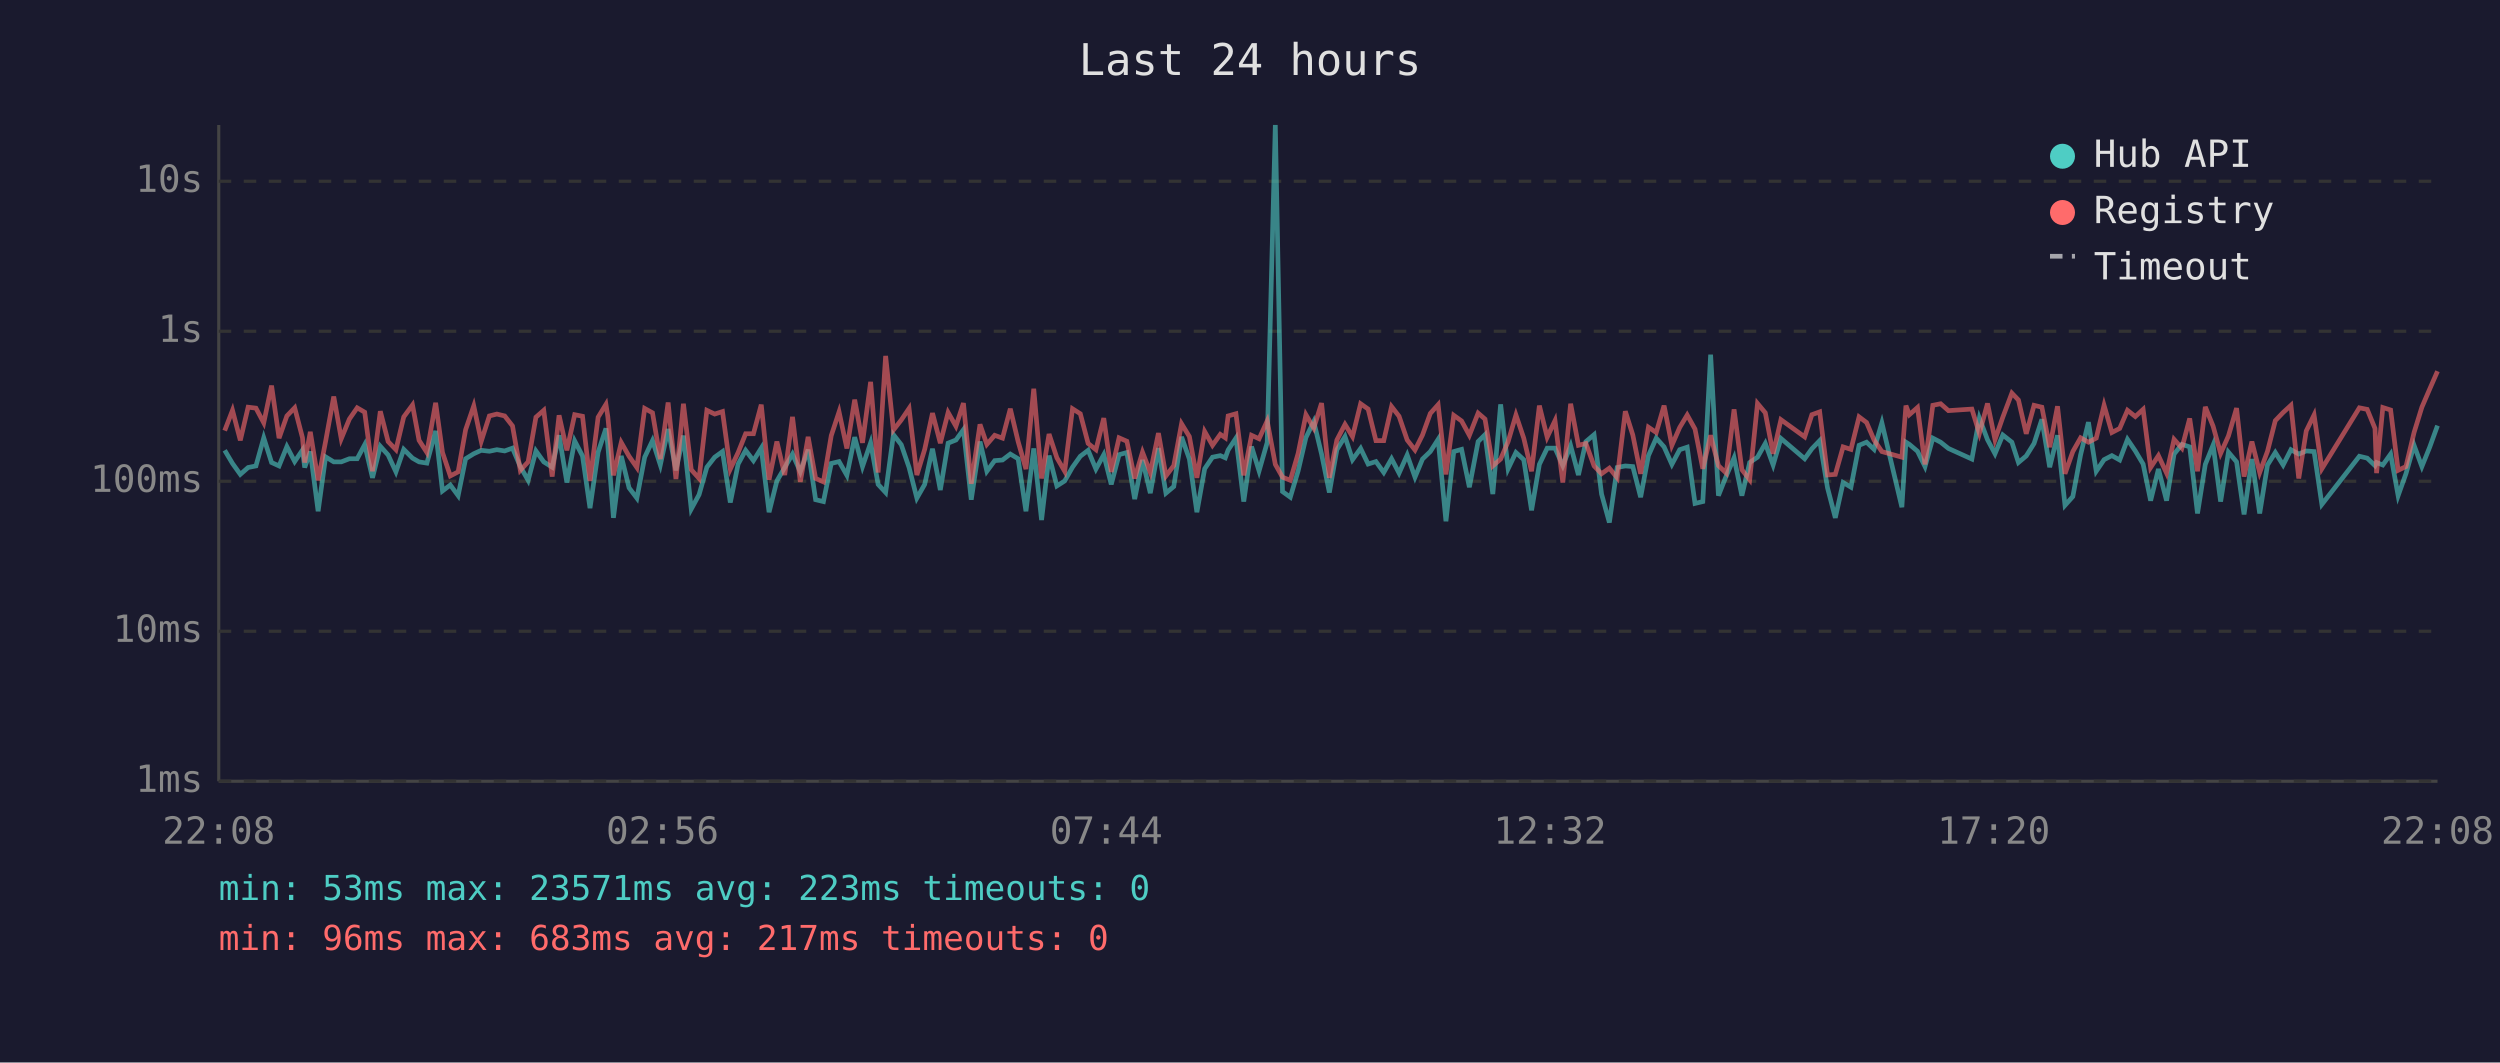
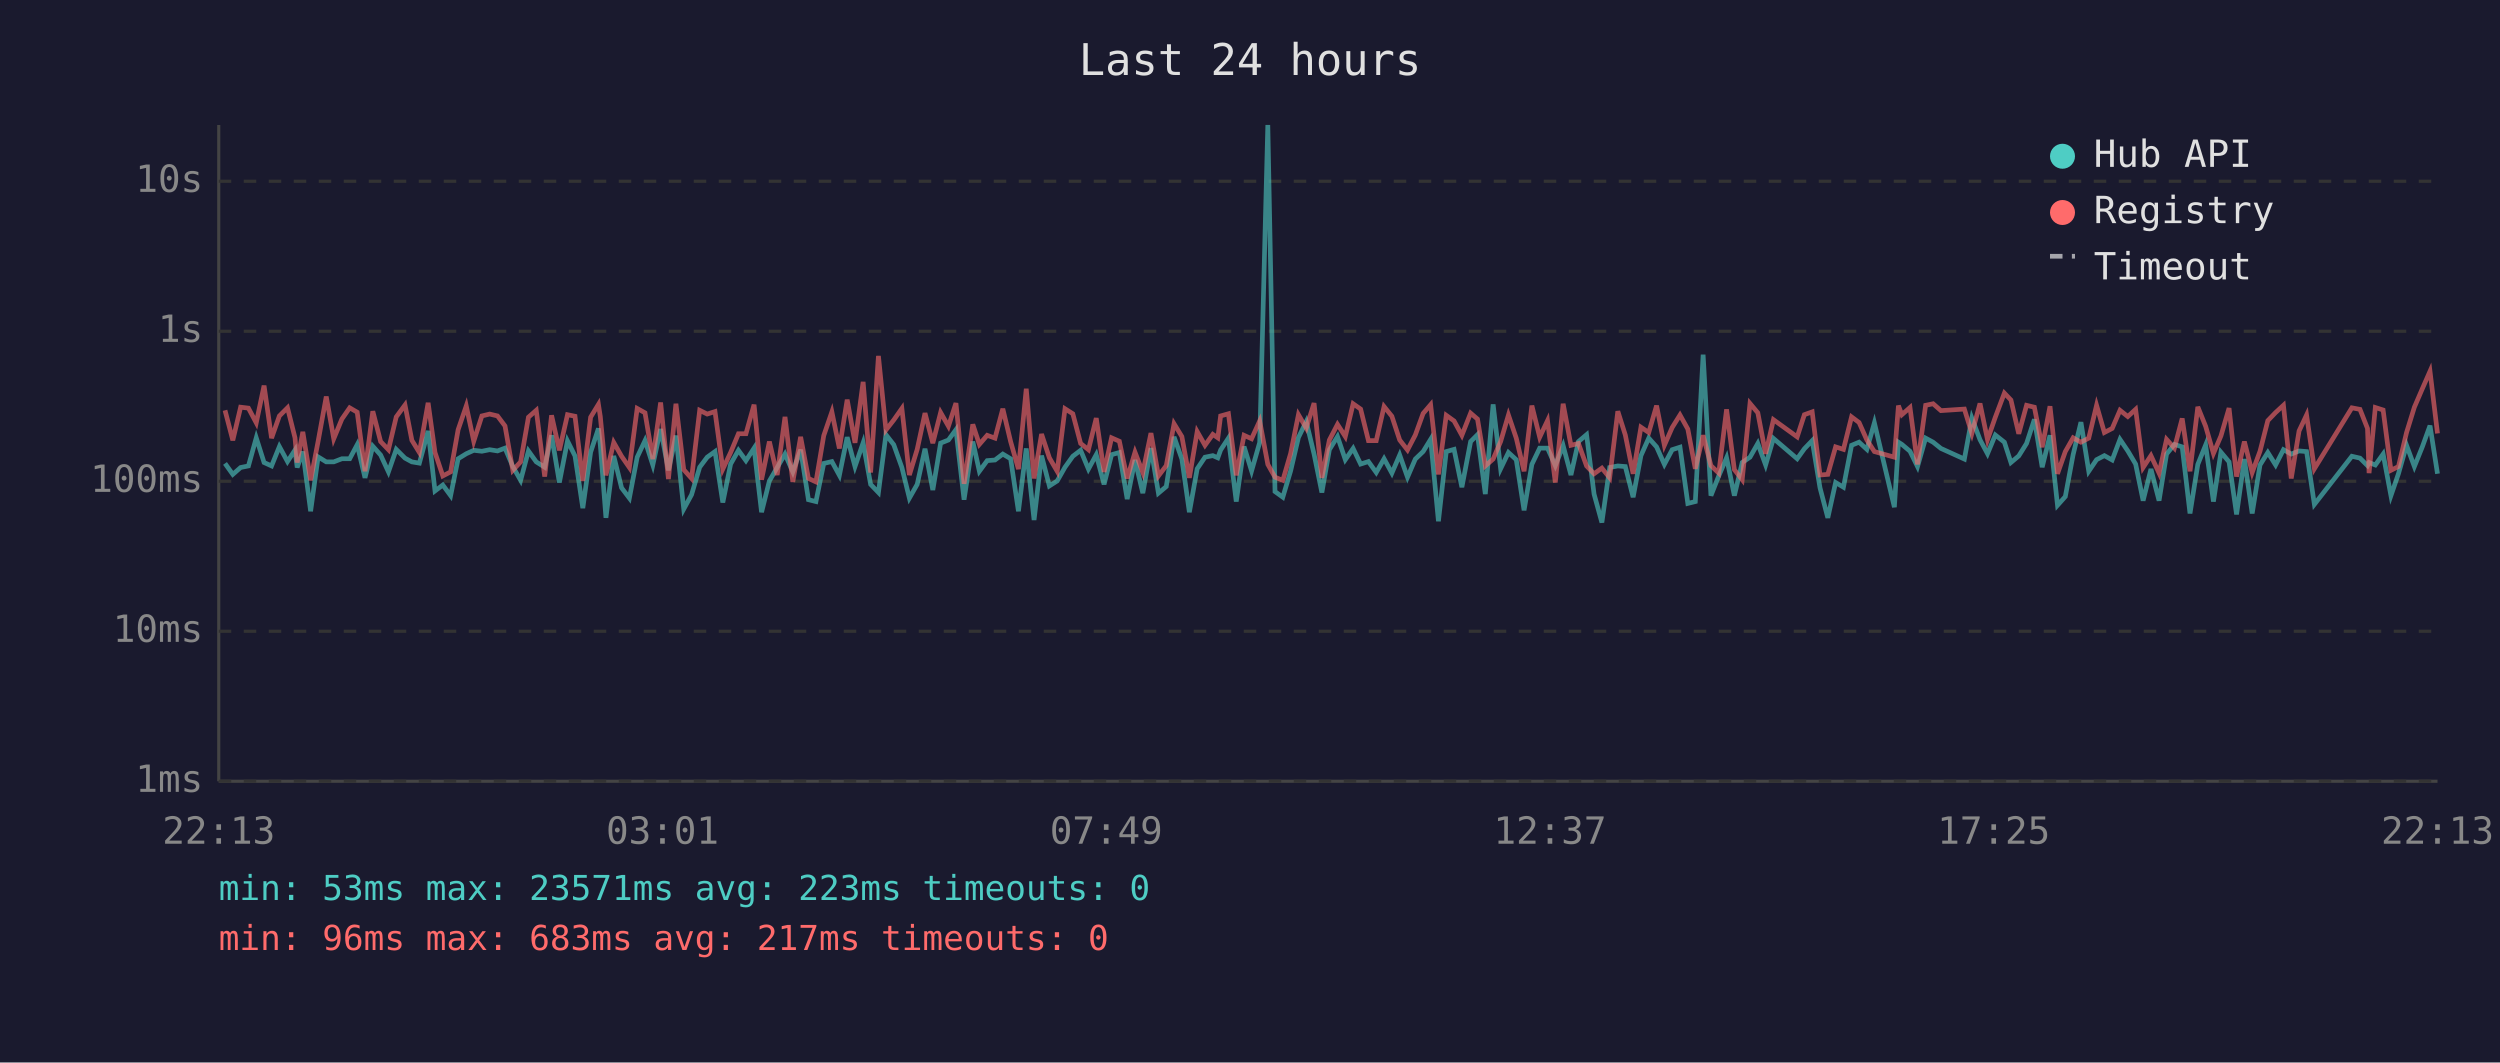
<svg xmlns="http://www.w3.org/2000/svg" viewBox="0 0 800 340" font-family="monospace" font-size="12">
  <rect width="800" height="340" fill="#1a1a2e" />
  <text x="400" y="24" fill="#e0e0e0" font-size="14" text-anchor="middle">Last 24 hours</text>
  <line x1="70" y1="40" x2="70" y2="250" stroke="#444" stroke-width="1" />
  <line x1="70" y1="250" x2="780" y2="250" stroke="#444" stroke-width="1" />
  <line x1="70" y1="250" x2="780" y2="250" stroke="#333" stroke-width="1" stroke-dasharray="4" />
  <text x="65" y="250" fill="#888" text-anchor="end" dominant-baseline="middle">1ms</text>
  <line x1="70" y1="202" x2="780" y2="202" stroke="#333" stroke-width="1" stroke-dasharray="4" />
  <text x="65" y="202" fill="#888" text-anchor="end" dominant-baseline="middle">10ms</text>
  <line x1="70" y1="154" x2="780" y2="154" stroke="#333" stroke-width="1" stroke-dasharray="4" />
  <text x="65" y="154" fill="#888" text-anchor="end" dominant-baseline="middle">100ms</text>
  <line x1="70" y1="106" x2="780" y2="106" stroke="#333" stroke-width="1" stroke-dasharray="4" />
  <text x="65" y="106" fill="#888" text-anchor="end" dominant-baseline="middle">1s</text>
  <line x1="70" y1="58" x2="780" y2="58" stroke="#333" stroke-width="1" stroke-dasharray="4" />
  <text x="65" y="58" fill="#888" text-anchor="end" dominant-baseline="middle">10s</text>
-   <text x="70" y="270" fill="#888" text-anchor="middle">22:08</text>
-   <text x="212" y="270" fill="#888" text-anchor="middle">02:56</text>
-   <text x="354" y="270" fill="#888" text-anchor="middle">07:44</text>
-   <text x="496" y="270" fill="#888" text-anchor="middle">12:32</text>
-   <text x="638" y="270" fill="#888" text-anchor="middle">17:20</text>
-   <text x="780" y="270" fill="#888" text-anchor="middle">22:08</text>
-   <polyline points="71.9,144.1 74.4,148.3 76.9,151.8 79.4,149.6 81.9,149.1 84.4,140.1 86.9,148.0 89.3,149.1 91.8,142.9 94.3,147.7 96.8,144.0 97.5,149.6 99.3,144.5 101.8,163.6 104.2,146.2 106.8,147.8 109.2,147.8 111.8,146.8 114.3,146.8 116.7,142.3 119.2,152.9 121.7,142.8 124.2,145.6 126.7,151.0 129.2,143.8 132.0,146.6 134.1,147.8 136.6,148.2 139.4,137.9 141.6,157.1 144.1,155.2 146.6,158.6 149.0,146.8 151.6,145.2 154.0,144.1 156.6,144.4 159.0,143.9 161.5,144.3 164.0,143.4 166.5,149.3 169.0,153.7 171.5,144.3 174.0,147.8 176.7,149.5 178.9,139.3 181.4,154.4 183.9,141.1 186.4,145.9 188.8,162.6 191.4,144.7 193.9,137.1 194.5,142.4 196.3,165.7 198.8,145.9 201.3,156.1 203.8,159.4 206.3,146.3 208.8,141.0 211.3,148.8 213.8,137.3 216.3,150.5 218.7,139.4 221.2,162.9 223.7,158.3 226.2,149.5 228.7,146.3 231.2,144.5 233.7,160.8 236.2,148.5 238.6,144.1 241.1,147.4 243.6,143.4 246.1,163.9 248.6,153.9 251.1,149.6 253.6,145.3 256.1,151.0 258.6,143.9 261.0,159.9 263.5,160.5 266.0,148.3 268.5,147.7 271.0,152.1 273.5,139.9 276.0,149.3 278.6,141.7 281.0,155.0 283.4,157.6 285.9,139.1 288.4,142.3 290.9,149.6 293.4,159.4 295.9,155.0 298.4,143.6 300.9,156.8 303.4,141.8 305.9,140.8 308.3,137.5 310.8,159.9 313.6,141.3 315.8,150.8 318.3,147.4 320.8,147.2 323.3,145.3 325.8,146.8 328.3,163.6 330.8,143.5 333.3,166.4 335.7,145.8 338.2,155.5 340.7,153.9 343.2,149.5 345.7,146.0 348.2,144.1 350.7,150.1 353.2,145.5 355.6,155.0 358.1,145.5 360.6,144.8 363.1,159.7 365.6,147.2 368.1,157.8 370.7,143.4 373.1,157.8 375.6,155.7 378.1,139.8 380.6,146.9 383.0,163.9 385.5,150.0 388.0,146.3 390.5,145.8 392.1,146.5 393.0,144.0 395.5,140.2 398.0,160.5 400.5,142.9 402.9,150.7 405.5,141.6 408.1,40.0 410.4,157.3 412.9,159.1 415.4,150.7 417.9,140.0 420.4,134.9 422.9,145.3 425.4,157.6 427.8,143.9 430.4,139.7 432.8,147.1 435.4,143.5 437.8,148.5 440.3,147.7 442.8,151.2 445.3,146.8 447.7,151.4 450.3,145.6 452.8,152.7 455.2,146.9 457.7,144.5 460.2,140.6 462.7,166.8 465.2,144.5 467.7,143.8 470.2,155.9 473.0,141.3 475.2,139.1 477.7,158.1 480.2,129.4 482.6,150.0 485.1,144.8 487.6,147.1 490.1,163.3 492.6,148.6 495.1,143.4 497.6,143.4 500.1,149.0 502.6,142.6 505.1,152.0 507.5,141.3 510.1,139.1 512.5,158.1 515.0,167.2 517.5,149.6 520.1,149.1 522.5,149.3 525.0,159.1 527.5,145.8 530.0,140.2 532.5,143.0 535.0,148.6 537.5,143.9 539.9,143.1 542.4,161.1 544.9,160.5 547.4,113.5 549.9,158.6 552.4,152.3 554.9,146.5 557.4,158.6 559.9,148.0 562.4,146.3 564.9,141.9 567.4,148.8 569.9,140.3 577.5,146.8 579.8,143.6 582.3,141.0 584.8,156.1 587.3,165.7 589.8,154.4 592.3,155.9 594.9,142.5 597.3,141.5 599.7,143.8 602.2,135.3 608.6,162.3 609.9,141.5 611.0,142.2 613.6,144.4 616.0,149.3 618.5,140.2 621.0,141.5 623.5,143.5 631.0,146.9 633.4,133.8 636.0,140.7 638.4,145.2 640.9,139.2 643.8,141.5 645.9,148.0 648.4,145.9 650.9,141.9 653.4,134.2 655.9,149.5 658.4,139.3 660.8,161.7 663.3,158.9 665.8,145.5 668.3,135.1 670.8,150.8 673.3,147.1 675.8,145.8 678.3,147.2 680.8,140.6 683.3,144.3 685.8,148.5 688.2,160.2 690.7,150.1 693.3,160.2 695.7,145.3 698.2,142.2 700.7,143.0 703.2,164.3 705.7,148.6 708.2,142.4 710.6,160.5 713.1,144.7 715.7,147.8 718.1,164.6 720.6,146.9 723.1,164.3 725.6,148.8 728.1,144.8 730.6,148.8 733.1,143.9 735.6,145.3 738.0,144.3 740.5,144.5 743.0,161.4 755.0,146.0 757.5,146.6 760.0,149.0 760.5,148.0 762.5,148.8 765.0,145.3 767.4,158.6 769.9,151.6 772.5,142.5 775.0,149.3 777.5,143.1 780.0,136.2" fill="none" stroke="#4ecdc4" stroke-width="1.5" opacity="0.6" />
-   <polyline points="71.9,137.8 74.4,131.3 76.9,140.9 79.4,130.3 81.9,130.6 84.4,135.3 86.9,123.4 89.3,140.2 91.8,133.1 94.3,130.5 96.8,140.1 97.5,148.0 99.3,138.2 101.8,153.7 104.2,141.2 106.8,126.9 109.2,140.4 111.8,134.1 114.3,130.5 116.7,131.9 119.2,150.8 121.7,131.6 124.2,141.3 126.7,143.9 129.2,133.4 132.0,129.6 134.1,140.9 136.6,144.8 139.4,128.9 141.6,144.8 144.1,152.3 146.6,151.0 149.0,137.5 151.6,129.9 154.0,141.2 156.6,133.1 159.0,132.5 161.5,133.1 164.0,136.3 166.5,150.5 169.0,147.8 171.5,133.5 174.0,131.3 176.7,152.5 178.9,132.9 181.4,144.1 183.9,132.7 186.4,133.2 188.8,153.9 191.4,133.5 193.9,129.4 194.5,133.3 196.3,152.1 198.8,141.6 201.3,146.0 203.8,149.6 206.3,130.7 208.8,132.1 211.3,146.9 213.8,128.8 216.3,153.3 218.7,129.2 221.2,150.3 223.7,153.1 226.2,131.3 228.7,132.5 231.2,131.7 233.7,150.1 236.2,144.8 238.6,138.8 241.1,138.8 243.6,129.5 246.1,153.5 248.6,141.3 251.1,152.0 253.6,133.4 256.1,154.2 258.6,139.8 261.0,153.1 263.5,154.2 266.0,139.4 268.5,131.8 271.0,143.5 273.5,127.9 276.0,141.7 278.6,122.2 281.0,151.2 283.4,113.9 285.9,137.6 288.4,134.4 290.9,130.7 293.4,152.0 295.9,143.8 298.4,132.2 300.9,141.8 303.4,132.0 305.9,136.4 308.3,129.0 310.8,154.8 313.6,135.8 315.8,142.2 318.3,139.3 320.8,140.2 323.3,130.8 325.8,141.3 328.3,150.1 330.8,124.4 333.3,153.1 335.7,138.9 338.2,146.5 340.7,150.8 343.2,130.8 345.7,132.4 348.2,141.9 350.7,143.9 353.2,133.8 355.6,151.0 358.1,140.1 360.6,141.2 363.1,153.1 365.6,144.7 368.1,151.2 370.7,138.6 373.1,152.3 375.6,149.0 378.1,135.6 380.6,139.7 383.0,152.9 385.5,138.1 388.0,142.5 390.5,139.0 392.1,140.1 393.0,133.1 395.5,132.4 398.0,152.1 400.5,139.3 402.9,140.4 405.5,134.7 408.1,148.6 410.4,152.7 412.9,153.7 415.4,145.1 417.9,132.7 420.4,137.0 422.9,129.0 425.4,152.9 427.8,140.8 430.4,135.8 432.8,139.7 435.4,129.2 437.8,130.9 440.3,141.0 442.8,141.0 445.3,130.1 447.7,133.2 450.3,140.8 452.8,144.0 455.2,139.2 457.7,132.3 460.2,129.5 462.7,151.8 465.2,132.9 467.7,134.7 470.2,139.3 473.0,132.2 475.2,134.1 477.7,149.1 480.2,146.9 482.6,141.3 485.1,132.8 487.6,140.2 490.1,150.8 492.6,129.8 495.1,139.9 497.6,134.6 500.1,154.4 502.6,129.2 505.1,142.5 507.5,141.9 510.1,149.1 512.5,151.6 515.0,149.8 517.5,152.9 520.1,131.6 522.5,139.2 525.0,151.6 527.5,136.7 530.0,138.4 532.5,129.8 535.0,142.5 537.5,136.8 539.9,132.8 542.4,137.3 544.9,150.0 547.4,139.3 549.9,149.0 552.4,151.4 554.9,131.0 557.4,150.3 559.9,153.5 562.4,129.1 564.9,132.1 567.4,145.2 569.9,134.3 577.5,139.8 579.8,132.7 582.3,131.8 584.8,152.0 587.3,151.8 589.8,143.0 592.3,143.8 594.9,133.4 597.3,135.2 599.7,140.8 602.2,144.5 608.6,146.3 609.9,129.8 611.0,132.7 613.6,130.4 616.0,148.6 618.5,129.7 621.0,129.2 623.5,131.4 631.0,130.9 633.4,138.7 636.0,129.1 638.4,140.7 640.9,133.5 643.8,125.8 645.9,128.0 648.4,138.8 650.9,129.7 653.4,130.3 655.9,143.1 658.4,130.0 660.8,151.6 663.3,144.5 665.8,140.1 668.3,141.5 670.8,140.2 673.3,129.7 675.8,138.4 678.3,137.1 680.8,131.3 683.3,133.3 685.8,131.0 688.2,149.6 690.7,145.8 693.3,151.4 695.7,140.6 698.2,143.4 700.7,133.9 703.2,150.8 705.7,130.2 708.2,136.4 710.6,145.1 713.1,139.5 715.7,130.6 718.1,152.5 720.6,141.3 723.1,151.2 725.6,144.4 728.1,134.6 730.6,132.0 733.1,129.7 735.6,153.1 738.0,137.9 740.5,132.8 743.0,150.0 755.0,130.5 757.5,131.0 760.0,137.1 760.5,151.4 762.5,130.4 765.0,131.2 767.4,150.5 769.9,149.3 772.5,138.4 775.0,130.3 777.5,124.5 780.0,118.8" fill="none" stroke="#ff6b6b" stroke-width="1.5" opacity="0.6" />
+   <text x="70" y="270" fill="#888" text-anchor="middle">22:13</text>
+   <text x="212" y="270" fill="#888" text-anchor="middle">03:01</text>
+   <text x="354" y="270" fill="#888" text-anchor="middle">07:49</text>
+   <text x="496" y="270" fill="#888" text-anchor="middle">12:37</text>
+   <text x="638" y="270" fill="#888" text-anchor="middle">17:25</text>
+   <text x="780" y="270" fill="#888" text-anchor="middle">22:13</text>
+   <polyline points="72.0,148.3 74.5,151.8 77.0,149.6 79.5,149.1 82.0,140.1 84.5,148.0 86.9,149.1 89.4,142.9 92.0,147.7 94.4,144.0 95.1,149.6 96.9,144.5 99.4,163.6 101.8,146.2 104.4,147.8 106.8,147.8 109.4,146.8 111.9,146.8 114.3,142.3 116.8,152.9 119.3,142.8 121.8,145.6 124.3,151.0 126.8,143.8 129.6,146.6 131.8,147.8 134.2,148.2 137.0,137.9 139.2,157.1 141.7,155.2 144.2,158.6 146.6,146.8 149.2,145.2 151.6,144.1 154.2,144.4 156.7,143.9 159.2,144.3 161.6,143.4 164.1,149.3 166.6,153.7 169.1,144.3 171.6,147.8 174.3,149.5 176.5,139.3 179.0,154.4 181.6,141.1 184.0,145.9 186.5,162.6 189.0,144.7 191.5,137.1 192.1,142.4 193.9,165.7 196.4,145.9 198.9,156.1 201.4,159.4 203.9,146.3 206.4,141.0 208.9,148.8 211.4,137.3 213.9,150.5 216.3,139.4 218.8,162.9 221.3,158.3 223.9,149.5 226.3,146.3 228.8,144.5 231.3,160.8 233.8,148.5 236.3,144.1 238.7,147.4 241.3,143.4 243.7,163.9 246.2,153.9 248.7,149.6 251.2,145.3 253.7,151.0 256.2,143.9 258.7,159.9 261.1,160.5 263.6,148.3 266.2,147.7 268.6,152.1 271.1,139.9 273.6,149.3 276.2,141.7 278.6,155.0 281.1,157.6 283.5,139.1 286.0,142.3 288.6,149.6 291.0,159.4 293.5,155.0 296.0,143.6 298.5,156.8 301.0,141.8 303.5,140.8 305.9,137.5 308.5,159.9 311.3,141.3 313.4,150.8 315.9,147.4 318.4,147.2 320.9,145.3 323.4,146.8 325.9,163.6 328.4,143.5 330.9,166.4 333.3,145.8 335.8,155.5 338.3,153.9 340.8,149.5 343.3,146.0 345.8,144.1 348.3,150.1 350.8,145.5 353.3,155.0 355.7,145.5 358.2,144.8 360.7,159.7 363.2,147.2 365.7,157.8 368.3,143.4 370.7,157.8 373.2,155.7 375.7,139.8 378.2,146.9 380.6,163.9 383.1,150.0 385.6,146.3 388.1,145.8 389.7,146.5 390.6,144.0 393.1,140.2 395.6,160.5 398.1,142.9 400.5,150.7 403.1,141.6 405.7,40.0 408.0,157.3 410.5,159.1 413.0,150.7 415.5,140.0 418.0,134.9 420.5,145.3 423.0,157.6 425.4,143.9 428.0,139.7 430.5,147.1 433.0,143.5 435.4,148.5 437.9,147.7 440.4,151.2 442.9,146.8 445.4,151.4 447.9,145.6 450.4,152.7 452.9,146.9 455.4,144.5 457.8,140.6 460.3,166.8 462.8,144.5 465.3,143.8 467.8,155.9 470.6,141.3 472.8,139.1 475.3,158.1 477.8,129.4 480.2,150.0 482.7,144.8 485.2,147.1 487.7,163.3 490.2,148.6 492.7,143.4 495.2,143.4 497.7,149.0 500.2,142.6 502.7,152.0 505.1,141.3 507.7,139.1 510.1,158.1 512.6,167.2 515.1,149.6 517.7,149.1 520.1,149.3 522.6,159.1 525.1,145.8 527.6,140.2 530.1,143.0 532.6,148.6 535.1,143.9 537.6,143.1 540.1,161.1 542.5,160.5 545.0,113.5 547.5,158.6 550.0,152.3 552.5,146.5 555.0,158.6 557.5,148.0 560.0,146.3 562.5,141.9 565.0,148.8 567.5,140.3 575.1,146.8 577.4,143.6 579.9,141.0 582.4,156.1 584.9,165.7 587.4,154.4 589.9,155.9 592.5,142.5 594.9,141.5 597.4,143.8 599.8,135.3 606.2,162.3 607.5,141.5 608.6,142.2 611.2,144.4 613.6,149.3 616.2,140.2 618.6,141.5 621.1,143.5 628.6,146.9 631.0,133.8 633.6,140.7 636.0,145.2 638.5,139.2 641.4,141.5 643.5,148.0 646.0,145.9 648.5,141.9 651.0,134.2 653.5,149.5 656.0,139.3 658.4,161.7 660.9,158.9 663.4,145.5 665.9,135.1 668.4,150.8 670.9,147.1 673.4,145.8 675.9,147.2 678.4,140.6 680.9,144.3 683.4,148.5 685.8,160.2 688.3,150.1 690.9,160.2 693.3,145.3 695.8,142.2 698.3,143.0 700.8,164.3 703.3,148.6 705.8,142.4 708.3,160.5 710.7,144.7 713.3,147.8 715.7,164.6 718.2,146.9 720.7,164.3 723.2,148.8 725.7,144.8 728.2,148.8 730.7,143.9 733.2,145.3 735.7,144.3 738.1,144.5 740.6,161.4 752.6,146.0 755.2,146.6 757.6,149.0 758.1,148.0 760.1,148.8 762.6,145.3 765.1,158.6 767.5,151.6 770.1,142.5 772.6,149.3 775.1,143.1 777.6,136.2 780.0,151.6" fill="none" stroke="#4ecdc4" stroke-width="1.5" opacity="0.6" />
+   <polyline points="72.0,131.3 74.5,140.9 77.0,130.3 79.5,130.6 82.0,135.3 84.5,123.4 86.9,140.2 89.4,133.1 92.0,130.5 94.4,140.1 95.1,148.0 96.9,138.2 99.4,153.7 101.8,141.2 104.4,126.9 106.8,140.4 109.4,134.1 111.9,130.5 114.3,131.9 116.8,150.8 119.3,131.6 121.8,141.3 124.3,143.9 126.8,133.4 129.6,129.6 131.8,140.9 134.2,144.8 137.0,128.9 139.2,144.8 141.7,152.3 144.2,151.0 146.6,137.5 149.2,129.9 151.6,141.2 154.2,133.1 156.7,132.5 159.2,133.1 161.6,136.3 164.1,150.5 166.6,147.8 169.1,133.5 171.6,131.3 174.3,152.5 176.5,132.9 179.0,144.1 181.6,132.7 184.0,133.2 186.5,153.9 189.0,133.5 191.5,129.4 192.1,133.3 193.9,152.1 196.4,141.6 198.9,146.0 201.4,149.6 203.9,130.7 206.4,132.1 208.9,146.9 211.4,128.8 213.9,153.3 216.3,129.2 218.8,150.3 221.3,153.1 223.9,131.3 226.3,132.5 228.8,131.7 231.3,150.1 233.8,144.8 236.3,138.8 238.7,138.8 241.3,129.5 243.7,153.5 246.2,141.3 248.7,152.0 251.2,133.4 253.7,154.2 256.2,139.8 258.7,153.1 261.1,154.2 263.6,139.4 266.2,131.8 268.6,143.5 271.1,127.9 273.6,141.7 276.2,122.2 278.6,151.2 281.1,113.9 283.5,137.6 286.0,134.4 288.6,130.7 291.0,152.0 293.5,143.8 296.0,132.2 298.5,141.8 301.0,132.0 303.5,136.4 305.9,129.0 308.5,154.8 311.3,135.8 313.4,142.2 315.9,139.3 318.4,140.2 320.9,130.8 323.4,141.3 325.9,150.1 328.4,124.4 330.9,153.1 333.3,138.9 335.8,146.5 338.3,150.8 340.8,130.8 343.3,132.4 345.8,141.9 348.3,143.9 350.8,133.8 353.3,151.0 355.7,140.1 358.2,141.2 360.7,153.1 363.2,144.7 365.7,151.2 368.3,138.6 370.7,152.3 373.2,149.0 375.7,135.6 378.2,139.7 380.6,152.9 383.1,138.1 385.6,142.5 388.1,139.0 389.7,140.1 390.6,133.1 393.1,132.4 395.6,152.1 398.1,139.3 400.5,140.4 403.1,134.7 405.7,148.6 408.0,152.7 410.5,153.7 413.0,145.1 415.5,132.7 418.0,137.0 420.5,129.0 423.0,152.9 425.4,140.8 428.0,135.8 430.5,139.7 433.0,129.2 435.4,130.9 437.9,141.0 440.4,141.0 442.9,130.1 445.4,133.2 447.9,140.8 450.4,144.0 452.9,139.2 455.4,132.3 457.8,129.5 460.3,151.8 462.8,132.9 465.3,134.7 467.8,139.3 470.6,132.2 472.8,134.1 475.3,149.1 477.8,146.9 480.2,141.3 482.7,132.8 485.2,140.2 487.7,150.8 490.2,129.8 492.7,139.9 495.2,134.6 497.7,154.4 500.2,129.2 502.7,142.5 505.1,141.9 507.7,149.1 510.1,151.6 512.6,149.8 515.1,152.9 517.7,131.6 520.1,139.2 522.6,151.6 525.1,136.7 527.6,138.4 530.1,129.8 532.6,142.5 535.1,136.8 537.6,132.8 540.1,137.3 542.5,150.0 545.0,139.3 547.5,149.0 550.0,151.4 552.5,131.0 555.0,150.3 557.5,153.5 560.0,129.1 562.5,132.1 565.0,145.2 567.5,134.3 575.1,139.8 577.4,132.7 579.9,131.8 582.4,152.0 584.9,151.8 587.4,143.0 589.9,143.8 592.5,133.4 594.9,135.2 597.4,140.8 599.8,144.5 606.2,146.3 607.5,129.8 608.6,132.7 611.2,130.4 613.6,148.6 616.2,129.7 618.6,129.2 621.1,131.4 628.6,130.9 631.0,138.7 633.6,129.1 636.0,140.7 638.5,133.5 641.4,125.8 643.5,128.0 646.0,138.8 648.5,129.7 651.0,130.3 653.5,143.1 656.0,130.0 658.4,151.6 660.9,144.5 663.4,140.1 665.9,141.5 668.4,140.2 670.9,129.7 673.4,138.4 675.9,137.1 678.4,131.3 680.9,133.3 683.4,131.0 685.8,149.6 688.3,145.8 690.9,151.4 693.3,140.6 695.8,143.4 698.3,133.9 700.8,150.8 703.3,130.2 705.8,136.4 708.3,145.1 710.7,139.5 713.3,130.6 715.7,152.5 718.2,141.3 720.7,151.2 723.2,144.4 725.7,134.6 728.2,132.0 730.7,129.7 733.2,153.1 735.7,137.9 738.1,132.8 740.6,150.0 752.6,130.5 755.2,131.0 757.6,137.1 758.1,151.4 760.1,130.4 762.6,131.2 765.1,150.5 767.5,149.3 770.1,138.4 772.6,130.3 775.1,124.5 777.6,118.8 780.0,138.7" fill="none" stroke="#ff6b6b" stroke-width="1.5" opacity="0.6" />
  <circle cx="660" cy="50" r="4" fill="#4ecdc4" />
  <text x="670" y="50" fill="#e0e0e0" dominant-baseline="middle">Hub API</text>
  <circle cx="660" cy="68" r="4" fill="#ff6b6b" />
  <text x="670" y="68" fill="#e0e0e0" dominant-baseline="middle">Registry</text>
  <line x1="656" y1="82" x2="664" y2="82" stroke="#e0e0e0" stroke-width="1.5" stroke-dasharray="4,3" opacity="0.7" />
  <text x="670" y="86" fill="#e0e0e0" dominant-baseline="middle">Timeout</text>
  <text x="70" y="288" fill="#4ecdc4" font-size="11">min: 53ms  max: 23571ms  avg: 223ms  timeouts: 0</text>
  <text x="70" y="304" fill="#ff6b6b" font-size="11">min: 96ms  max: 683ms  avg: 217ms  timeouts: 0</text>
</svg>
